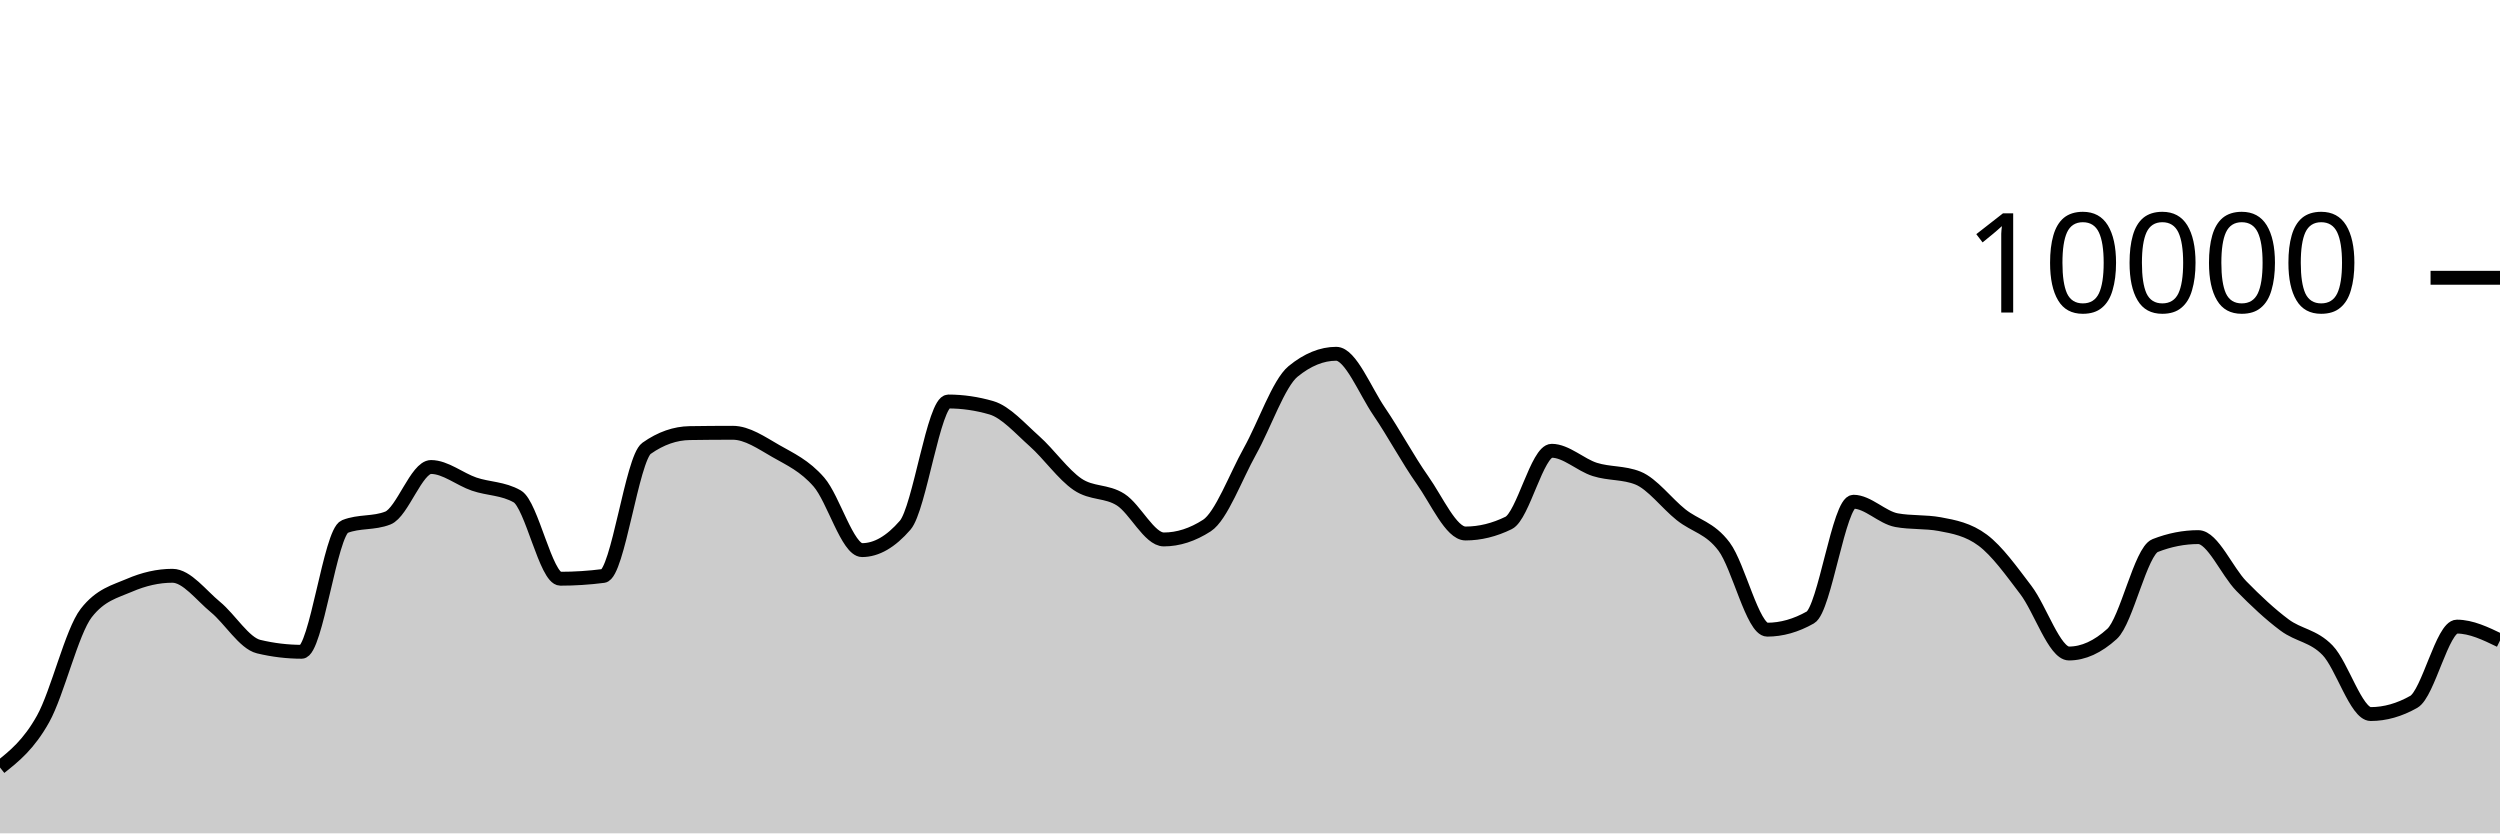
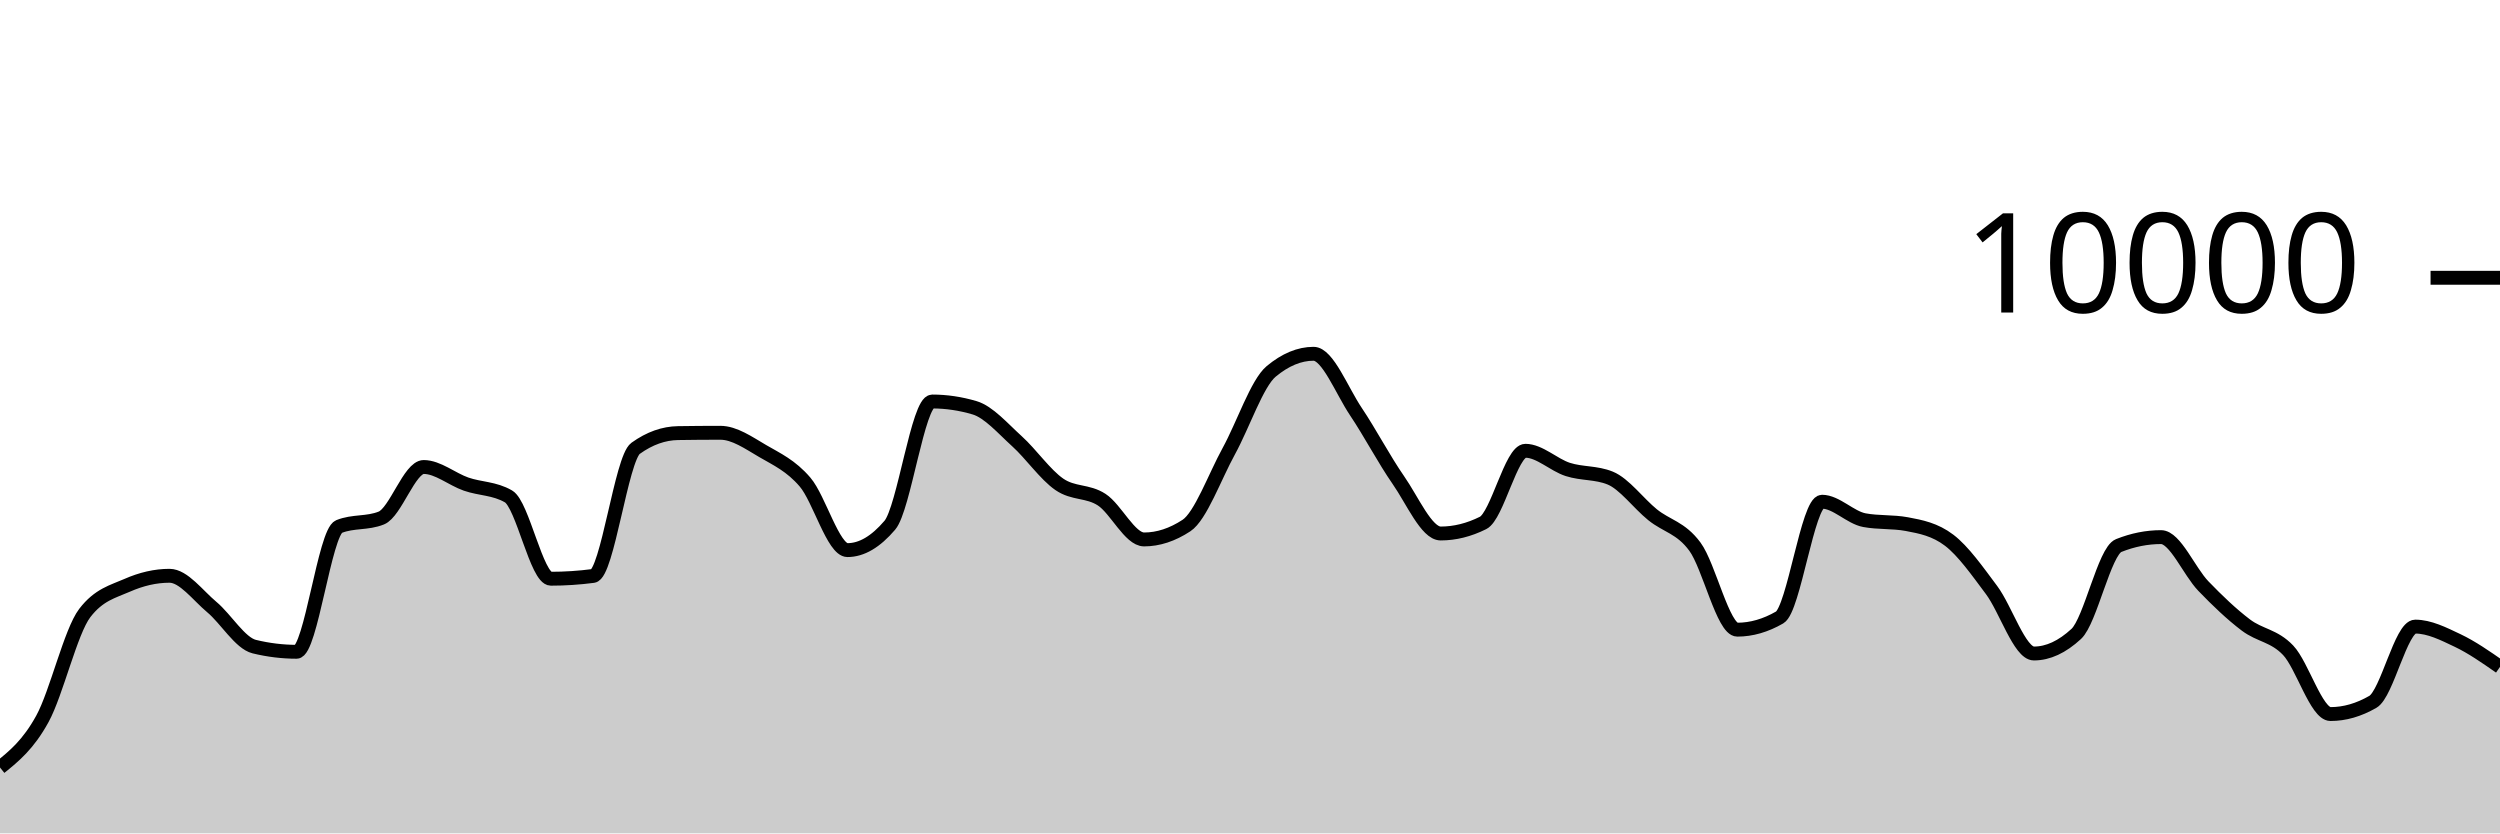
<svg xmlns="http://www.w3.org/2000/svg" viewBox="0 0 180 60">
  <g transform="translate(0,20)">
-     <path class="area" fill="rgba(0, 0, 0, 0.2)" d="M0,35.26C1.034,34.437,2.069,33.613,3.103,31.76C4.138,29.907,5.172,25.471,6.207,24.14C7.241,22.809,8.276,22.591,9.31,22.144C10.345,21.697,11.379,21.456,12.414,21.456C13.448,21.456,14.483,22.862,15.517,23.712C16.552,24.562,17.586,26.308,18.621,26.556C19.655,26.804,20.69,26.928,21.724,26.928C22.759,26.928,23.793,18.323,24.828,17.912C25.862,17.501,26.897,17.707,27.931,17.296C28.966,16.885,30,13.624,31.034,13.624C32.069,13.624,33.103,14.503,34.138,14.856C35.172,15.209,36.207,15.151,37.241,15.74C38.276,16.329,39.31,21.668,40.345,21.668C41.379,21.668,42.414,21.601,43.448,21.468C44.483,21.335,45.517,13.011,46.552,12.28C47.586,11.549,48.621,11.2,49.655,11.184C50.69,11.168,51.724,11.16,52.759,11.16C53.793,11.16,54.828,11.884,55.862,12.476C56.897,13.068,57.931,13.523,58.966,14.712C60,15.901,61.034,19.608,62.069,19.608C63.103,19.608,64.138,19.011,65.172,17.816C66.207,16.621,67.241,8.908,68.276,8.908C69.31,8.908,70.345,9.059,71.379,9.36C72.414,9.661,73.448,10.849,74.483,11.768C75.517,12.687,76.552,14.171,77.586,14.872C78.621,15.573,79.655,15.315,80.69,15.976C81.724,16.637,82.759,18.84,83.793,18.84C84.828,18.84,85.862,18.507,86.897,17.84C87.931,17.173,88.966,14.33,90,12.48C91.034,10.63,92.069,7.585,93.103,6.74C94.138,5.895,95.172,5.472,96.207,5.472C97.241,5.472,98.276,8.125,99.31,9.64C100.345,11.155,101.379,13.098,102.414,14.56C103.448,16.022,104.483,18.412,105.517,18.412C106.552,18.412,107.586,18.159,108.621,17.652C109.655,17.145,110.69,12.456,111.724,12.456C112.759,12.456,113.793,13.473,114.828,13.8C115.862,14.127,116.897,14.007,117.931,14.42C118.966,14.833,120,16.237,121.034,17.06C122.069,17.883,123.103,17.981,124.138,19.36C125.172,20.739,126.207,25.336,127.241,25.336C128.276,25.336,129.31,25.043,130.345,24.456C131.379,23.869,132.414,16.124,133.448,16.124C134.483,16.124,135.517,17.263,136.552,17.452C137.586,17.641,138.621,17.547,139.655,17.736C140.69,17.925,141.724,18.123,142.759,18.896C143.793,19.669,144.828,21.121,145.862,22.48C146.897,23.839,147.931,27.052,148.966,27.052C150,27.052,151.034,26.581,152.069,25.64C153.103,24.699,154.138,19.685,155.172,19.28C156.207,18.875,157.241,18.672,158.276,18.672C159.31,18.672,160.345,21.146,161.379,22.2C162.414,23.254,163.448,24.226,164.483,24.996C165.517,25.766,166.552,25.751,167.586,26.82C168.621,27.889,169.655,31.412,170.69,31.412C171.724,31.412,172.759,31.119,173.793,30.532C174.828,29.945,175.862,25.116,176.897,25.116C177.931,25.116,178.966,25.616,180,26.116L180,40C178.966,40,177.931,40,176.897,40C175.862,40,174.828,40,173.793,40C172.759,40,171.724,40,170.69,40C169.655,40,168.621,40,167.586,40C166.552,40,165.517,40,164.483,40C163.448,40,162.414,40,161.379,40C160.345,40,159.31,40,158.276,40C157.241,40,156.207,40,155.172,40C154.138,40,153.103,40,152.069,40C151.034,40,150,40,148.966,40C147.931,40,146.897,40,145.862,40C144.828,40,143.793,40,142.759,40C141.724,40,140.69,40,139.655,40C138.621,40,137.586,40,136.552,40C135.517,40,134.483,40,133.448,40C132.414,40,131.379,40,130.345,40C129.31,40,128.276,40,127.241,40C126.207,40,125.172,40,124.138,40C123.103,40,122.069,40,121.034,40C120,40,118.966,40,117.931,40C116.897,40,115.862,40,114.828,40C113.793,40,112.759,40,111.724,40C110.69,40,109.655,40,108.621,40C107.586,40,106.552,40,105.517,40C104.483,40,103.448,40,102.414,40C101.379,40,100.345,40,99.31,40C98.276,40,97.241,40,96.207,40C95.172,40,94.138,40,93.103,40C92.069,40,91.034,40,90,40C88.966,40,87.931,40,86.897,40C85.862,40,84.828,40,83.793,40C82.759,40,81.724,40,80.69,40C79.655,40,78.621,40,77.586,40C76.552,40,75.517,40,74.483,40C73.448,40,72.414,40,71.379,40C70.345,40,69.31,40,68.276,40C67.241,40,66.207,40,65.172,40C64.138,40,63.103,40,62.069,40C61.034,40,60,40,58.966,40C57.931,40,56.897,40,55.862,40C54.828,40,53.793,40,52.759,40C51.724,40,50.69,40,49.655,40C48.621,40,47.586,40,46.552,40C45.517,40,44.483,40,43.448,40C42.414,40,41.379,40,40.345,40C39.31,40,38.276,40,37.241,40C36.207,40,35.172,40,34.138,40C33.103,40,32.069,40,31.034,40C30,40,28.966,40,27.931,40C26.897,40,25.862,40,24.828,40C23.793,40,22.759,40,21.724,40C20.69,40,19.655,40,18.621,40C17.586,40,16.552,40,15.517,40C14.483,40,13.448,40,12.414,40C11.379,40,10.345,40,9.31,40C8.276,40,7.241,40,6.207,40C5.172,40,4.138,40,3.103,40C2.069,40,1.034,40,0,40Z" />
-     <path class="line" stroke="black" fill="none" d="M0,35.26C1.034,34.437,2.069,33.613,3.103,31.76C4.138,29.907,5.172,25.471,6.207,24.14C7.241,22.809,8.276,22.591,9.31,22.144C10.345,21.697,11.379,21.456,12.414,21.456C13.448,21.456,14.483,22.862,15.517,23.712C16.552,24.562,17.586,26.308,18.621,26.556C19.655,26.804,20.69,26.928,21.724,26.928C22.759,26.928,23.793,18.323,24.828,17.912C25.862,17.501,26.897,17.707,27.931,17.296C28.966,16.885,30,13.624,31.034,13.624C32.069,13.624,33.103,14.503,34.138,14.856C35.172,15.209,36.207,15.151,37.241,15.74C38.276,16.329,39.31,21.668,40.345,21.668C41.379,21.668,42.414,21.601,43.448,21.468C44.483,21.335,45.517,13.011,46.552,12.28C47.586,11.549,48.621,11.2,49.655,11.184C50.69,11.168,51.724,11.16,52.759,11.16C53.793,11.16,54.828,11.884,55.862,12.476C56.897,13.068,57.931,13.523,58.966,14.712C60,15.901,61.034,19.608,62.069,19.608C63.103,19.608,64.138,19.011,65.172,17.816C66.207,16.621,67.241,8.908,68.276,8.908C69.31,8.908,70.345,9.059,71.379,9.36C72.414,9.661,73.448,10.849,74.483,11.768C75.517,12.687,76.552,14.171,77.586,14.872C78.621,15.573,79.655,15.315,80.69,15.976C81.724,16.637,82.759,18.84,83.793,18.84C84.828,18.84,85.862,18.507,86.897,17.84C87.931,17.173,88.966,14.33,90,12.48C91.034,10.63,92.069,7.585,93.103,6.74C94.138,5.895,95.172,5.472,96.207,5.472C97.241,5.472,98.276,8.125,99.31,9.64C100.345,11.155,101.379,13.098,102.414,14.56C103.448,16.022,104.483,18.412,105.517,18.412C106.552,18.412,107.586,18.159,108.621,17.652C109.655,17.145,110.69,12.456,111.724,12.456C112.759,12.456,113.793,13.473,114.828,13.8C115.862,14.127,116.897,14.007,117.931,14.42C118.966,14.833,120,16.237,121.034,17.06C122.069,17.883,123.103,17.981,124.138,19.36C125.172,20.739,126.207,25.336,127.241,25.336C128.276,25.336,129.31,25.043,130.345,24.456C131.379,23.869,132.414,16.124,133.448,16.124C134.483,16.124,135.517,17.263,136.552,17.452C137.586,17.641,138.621,17.547,139.655,17.736C140.69,17.925,141.724,18.123,142.759,18.896C143.793,19.669,144.828,21.121,145.862,22.48C146.897,23.839,147.931,27.052,148.966,27.052C150,27.052,151.034,26.581,152.069,25.64C153.103,24.699,154.138,19.685,155.172,19.28C156.207,18.875,157.241,18.672,158.276,18.672C159.31,18.672,160.345,21.146,161.379,22.2C162.414,23.254,163.448,24.226,164.483,24.996C165.517,25.766,166.552,25.751,167.586,26.82C168.621,27.889,169.655,31.412,170.69,31.412C171.724,31.412,172.759,31.119,173.793,30.532C174.828,29.945,175.862,25.116,176.897,25.116C177.931,25.116,178.966,25.616,180,26.116" />
+     <path class="area" fill="rgba(0, 0, 0, 0.2)" d="M0,35.26C1.017,34.437,2.034,33.613,3.051,31.76C4.068,29.907,5.085,25.471,6.102,24.14C7.119,22.809,8.136,22.591,9.153,22.144C10.169,21.697,11.186,21.456,12.203,21.456C13.22,21.456,14.237,22.862,15.254,23.712C16.271,24.562,17.288,26.308,18.305,26.556C19.322,26.804,20.339,26.928,21.356,26.928C22.373,26.928,23.39,18.323,24.407,17.912C25.424,17.501,26.441,17.707,27.458,17.296C28.475,16.885,29.492,13.624,30.508,13.624C31.525,13.624,32.542,14.503,33.559,14.856C34.576,15.209,35.593,15.151,36.61,15.74C37.627,16.329,38.644,21.668,39.661,21.668C40.678,21.668,41.695,21.601,42.712,21.468C43.729,21.335,44.746,13.011,45.763,12.28C46.78,11.549,47.797,11.2,48.814,11.184C49.831,11.168,50.847,11.16,51.864,11.16C52.881,11.16,53.898,11.884,54.915,12.476C55.932,13.068,56.949,13.523,57.966,14.712C58.983,15.901,60,19.608,61.017,19.608C62.034,19.608,63.051,19.011,64.068,17.816C65.085,16.621,66.102,8.908,67.119,8.908C68.136,8.908,69.153,9.059,70.169,9.36C71.186,9.661,72.203,10.849,73.22,11.768C74.237,12.687,75.254,14.171,76.271,14.872C77.288,15.573,78.305,15.315,79.322,15.976C80.339,16.637,81.356,18.84,82.373,18.84C83.39,18.84,84.407,18.507,85.424,17.84C86.441,17.173,87.458,14.33,88.475,12.48C89.492,10.63,90.508,7.585,91.525,6.74C92.542,5.895,93.559,5.472,94.576,5.472C95.593,5.472,96.61,8.125,97.627,9.64C98.644,11.155,99.661,13.098,100.678,14.56C101.695,16.022,102.712,18.412,103.729,18.412C104.746,18.412,105.763,18.159,106.78,17.652C107.797,17.145,108.814,12.456,109.831,12.456C110.847,12.456,111.864,13.473,112.881,13.8C113.898,14.127,114.915,14.007,115.932,14.42C116.949,14.833,117.966,16.237,118.983,17.06C120,17.883,121.017,17.981,122.034,19.36C123.051,20.739,124.068,25.336,125.085,25.336C126.102,25.336,127.119,25.043,128.136,24.456C129.153,23.869,130.169,16.124,131.186,16.124C132.203,16.124,133.22,17.263,134.237,17.452C135.254,17.641,136.271,17.547,137.288,17.736C138.305,17.925,139.322,18.123,140.339,18.896C141.356,19.669,142.373,21.121,143.39,22.48C144.407,23.839,145.424,27.052,146.441,27.052C147.458,27.052,148.475,26.581,149.492,25.64C150.508,24.699,151.525,19.685,152.542,19.28C153.559,18.875,154.576,18.672,155.593,18.672C156.61,18.672,157.627,21.146,158.644,22.2C159.661,23.254,160.678,24.226,161.695,24.996C162.712,25.766,163.729,25.751,164.746,26.82C165.763,27.889,166.78,31.412,167.797,31.412C168.814,31.412,169.831,31.119,170.847,30.532C171.864,29.945,172.881,25.116,173.898,25.116C174.915,25.116,175.932,25.633,176.949,26.116C177.966,26.599,178.983,27.308,180,28.016L180,40C178.983,40,177.966,40,176.949,40C175.932,40,174.915,40,173.898,40C172.881,40,171.864,40,170.847,40C169.831,40,168.814,40,167.797,40C166.78,40,165.763,40,164.746,40C163.729,40,162.712,40,161.695,40C160.678,40,159.661,40,158.644,40C157.627,40,156.61,40,155.593,40C154.576,40,153.559,40,152.542,40C151.525,40,150.508,40,149.492,40C148.475,40,147.458,40,146.441,40C145.424,40,144.407,40,143.39,40C142.373,40,141.356,40,140.339,40C139.322,40,138.305,40,137.288,40C136.271,40,135.254,40,134.237,40C133.22,40,132.203,40,131.186,40C130.169,40,129.153,40,128.136,40C127.119,40,126.102,40,125.085,40C124.068,40,123.051,40,122.034,40C121.017,40,120,40,118.983,40C117.966,40,116.949,40,115.932,40C114.915,40,113.898,40,112.881,40C111.864,40,110.847,40,109.831,40C108.814,40,107.797,40,106.78,40C105.763,40,104.746,40,103.729,40C102.712,40,101.695,40,100.678,40C99.661,40,98.644,40,97.627,40C96.61,40,95.593,40,94.576,40C93.559,40,92.542,40,91.525,40C90.508,40,89.492,40,88.475,40C87.458,40,86.441,40,85.424,40C84.407,40,83.39,40,82.373,40C81.356,40,80.339,40,79.322,40C78.305,40,77.288,40,76.271,40C75.254,40,74.237,40,73.22,40C72.203,40,71.186,40,70.169,40C69.153,40,68.136,40,67.119,40C66.102,40,65.085,40,64.068,40C63.051,40,62.034,40,61.017,40C60,40,58.983,40,57.966,40C56.949,40,55.932,40,54.915,40C53.898,40,52.881,40,51.864,40C50.847,40,49.831,40,48.814,40C47.797,40,46.78,40,45.763,40C44.746,40,43.729,40,42.712,40C41.695,40,40.678,40,39.661,40C38.644,40,37.627,40,36.61,40C35.593,40,34.576,40,33.559,40C32.542,40,31.525,40,30.508,40C29.492,40,28.475,40,27.458,40C26.441,40,25.424,40,24.407,40C23.39,40,22.373,40,21.356,40C20.339,40,19.322,40,18.305,40C17.288,40,16.271,40,15.254,40C14.237,40,13.22,40,12.203,40C11.186,40,10.169,40,9.153,40C8.136,40,7.119,40,6.102,40C5.085,40,4.068,40,3.051,40C2.034,40,1.017,40,0,40Z" />
+     <path class="line" stroke="black" fill="none" d="M0,35.26C1.017,34.437,2.034,33.613,3.051,31.76C4.068,29.907,5.085,25.471,6.102,24.14C7.119,22.809,8.136,22.591,9.153,22.144C10.169,21.697,11.186,21.456,12.203,21.456C13.22,21.456,14.237,22.862,15.254,23.712C16.271,24.562,17.288,26.308,18.305,26.556C19.322,26.804,20.339,26.928,21.356,26.928C22.373,26.928,23.39,18.323,24.407,17.912C25.424,17.501,26.441,17.707,27.458,17.296C28.475,16.885,29.492,13.624,30.508,13.624C31.525,13.624,32.542,14.503,33.559,14.856C34.576,15.209,35.593,15.151,36.61,15.74C37.627,16.329,38.644,21.668,39.661,21.668C40.678,21.668,41.695,21.601,42.712,21.468C43.729,21.335,44.746,13.011,45.763,12.28C46.78,11.549,47.797,11.2,48.814,11.184C49.831,11.168,50.847,11.16,51.864,11.16C52.881,11.16,53.898,11.884,54.915,12.476C55.932,13.068,56.949,13.523,57.966,14.712C58.983,15.901,60,19.608,61.017,19.608C62.034,19.608,63.051,19.011,64.068,17.816C65.085,16.621,66.102,8.908,67.119,8.908C68.136,8.908,69.153,9.059,70.169,9.36C71.186,9.661,72.203,10.849,73.22,11.768C74.237,12.687,75.254,14.171,76.271,14.872C77.288,15.573,78.305,15.315,79.322,15.976C80.339,16.637,81.356,18.84,82.373,18.84C83.39,18.84,84.407,18.507,85.424,17.84C86.441,17.173,87.458,14.33,88.475,12.48C89.492,10.63,90.508,7.585,91.525,6.74C92.542,5.895,93.559,5.472,94.576,5.472C95.593,5.472,96.61,8.125,97.627,9.64C98.644,11.155,99.661,13.098,100.678,14.56C101.695,16.022,102.712,18.412,103.729,18.412C104.746,18.412,105.763,18.159,106.78,17.652C107.797,17.145,108.814,12.456,109.831,12.456C110.847,12.456,111.864,13.473,112.881,13.8C113.898,14.127,114.915,14.007,115.932,14.42C116.949,14.833,117.966,16.237,118.983,17.06C120,17.883,121.017,17.981,122.034,19.36C123.051,20.739,124.068,25.336,125.085,25.336C126.102,25.336,127.119,25.043,128.136,24.456C129.153,23.869,130.169,16.124,131.186,16.124C132.203,16.124,133.22,17.263,134.237,17.452C135.254,17.641,136.271,17.547,137.288,17.736C138.305,17.925,139.322,18.123,140.339,18.896C141.356,19.669,142.373,21.121,143.39,22.48C144.407,23.839,145.424,27.052,146.441,27.052C147.458,27.052,148.475,26.581,149.492,25.64C150.508,24.699,151.525,19.685,152.542,19.28C153.559,18.875,154.576,18.672,155.593,18.672C156.61,18.672,157.627,21.146,158.644,22.2C159.661,23.254,160.678,24.226,161.695,24.996C162.712,25.766,163.729,25.751,164.746,26.82C165.763,27.889,166.78,31.412,167.797,31.412C168.814,31.412,169.831,31.119,170.847,30.532C171.864,29.945,172.881,25.116,173.898,25.116C174.915,25.116,175.932,25.633,176.949,26.116C177.966,26.599,178.983,27.308,180,28.016" />
    <path class="axis-ceiling" stroke-width="1" stroke="black" fill="none" d="M175,0L180,0" />
    <text class="axis-ceiling-label" font-family="sans-serif" text-anchor="end" font-size="10px" x="170" y="2.5">10000</text>
  </g>
</svg>
